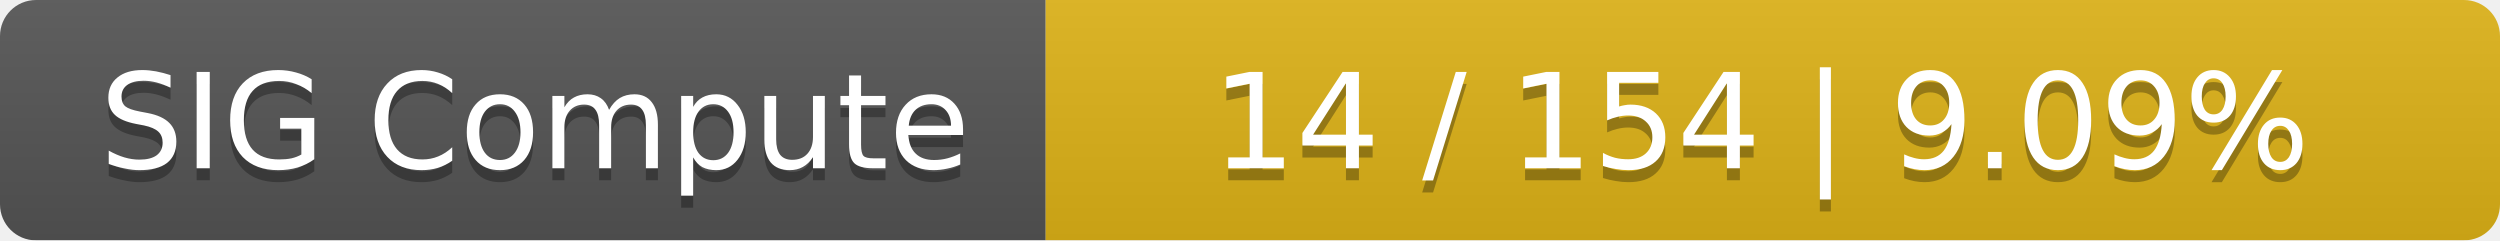
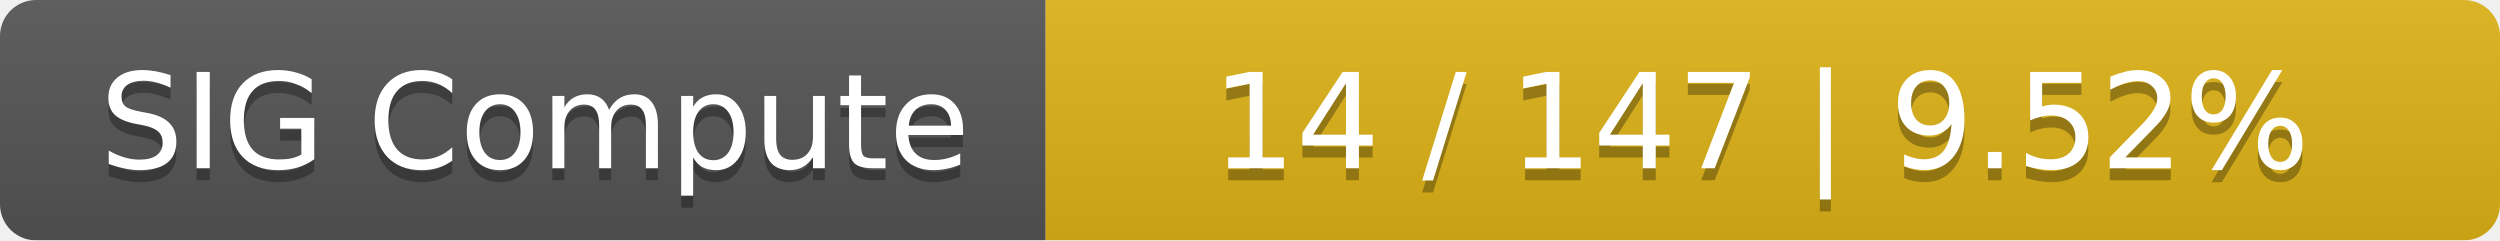
<svg xmlns="http://www.w3.org/2000/svg" width="208" height="20">
  <linearGradient id="smooth" x2="0" y2="100%">
    <stop offset="0" stop-color="#bbb" stop-opacity=".1" />
    <stop offset="1" stop-opacity=".1" />
  </linearGradient>
  <mask id="round">
    <rect width="208" height="20" rx="3" fill="#fff" />
  </mask>
  <g mask="url(#round)">
    <rect width="87" height="20" fill="#555" />
    <rect x="87" width="121" height="20" fill="#dfb317" />
    <rect width="208" height="20" fill="url(#smooth)" />
  </g>
  <g fill="#fff" text-anchor="middle" font-family="DejaVu Sans,Verdana,Geneva,sans-serif" font-size="11">
    <text x="44.5" y="15" fill="#010101" fill-opacity=".3">SIG Compute</text>
    <text x="44.5" y="14">SIG Compute</text>
-     <text x="146.5" y="15" fill="#010101" fill-opacity=".3">14 / 154    |    9.09%</text>
-     <text x="146.5" y="14">14 / 154    |    9.09%</text>
+     <text x="146.5" y="15" fill="#010101" fill-opacity=".3">14 / 147    |    9.52%</text>
+     <text x="146.5" y="14">14 / 147    |    9.52%</text>
  </g>
</svg>
